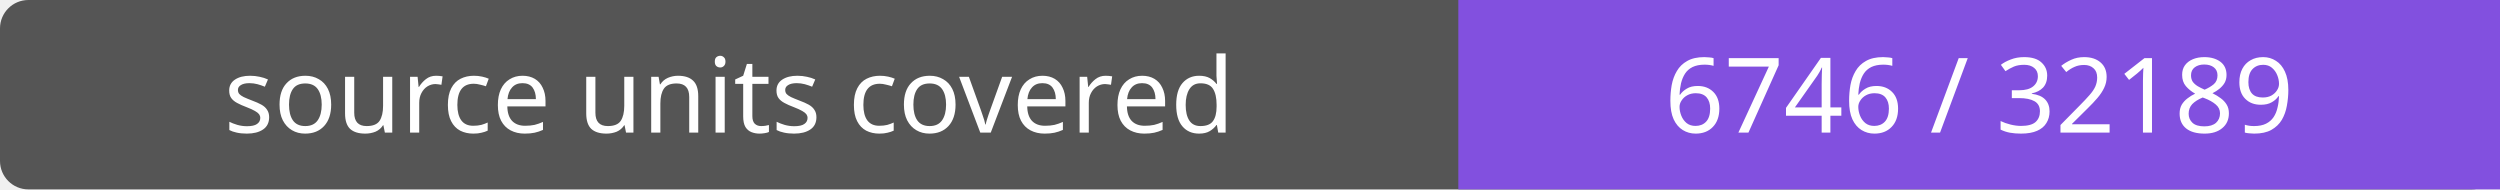
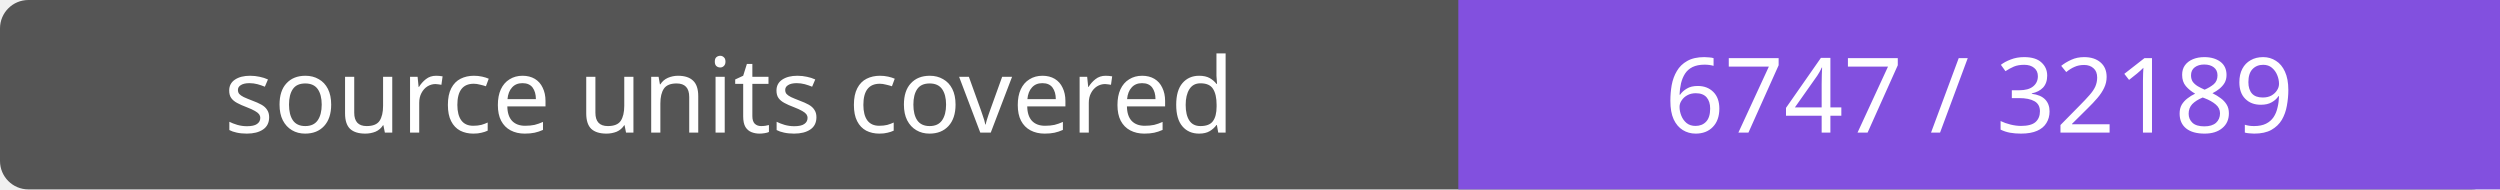
- <svg xmlns="http://www.w3.org/2000/svg" width="264" height="20" role="img" aria-label="source units covered: 6746 / 32189">
+ <svg xmlns="http://www.w3.org/2000/svg" width="264" height="20" role="img" aria-label="source units covered: 6747 / 32189">
  <rect width="264" height="20" rx="3" fill="#555" />
  <path fill="#8250df" d="M154 0h110v20H154z" />
  <g fill="#fff" text-anchor="middle" font-family="Verdana,sans-serif" font-size="11">
    <text x="77.0" y="14">source units covered</text>
-     <text x="209.0" y="14">6746 / 32189</text>
+     <text x="209.0" y="14">6747 / 32189</text>
  </g>
</svg>
